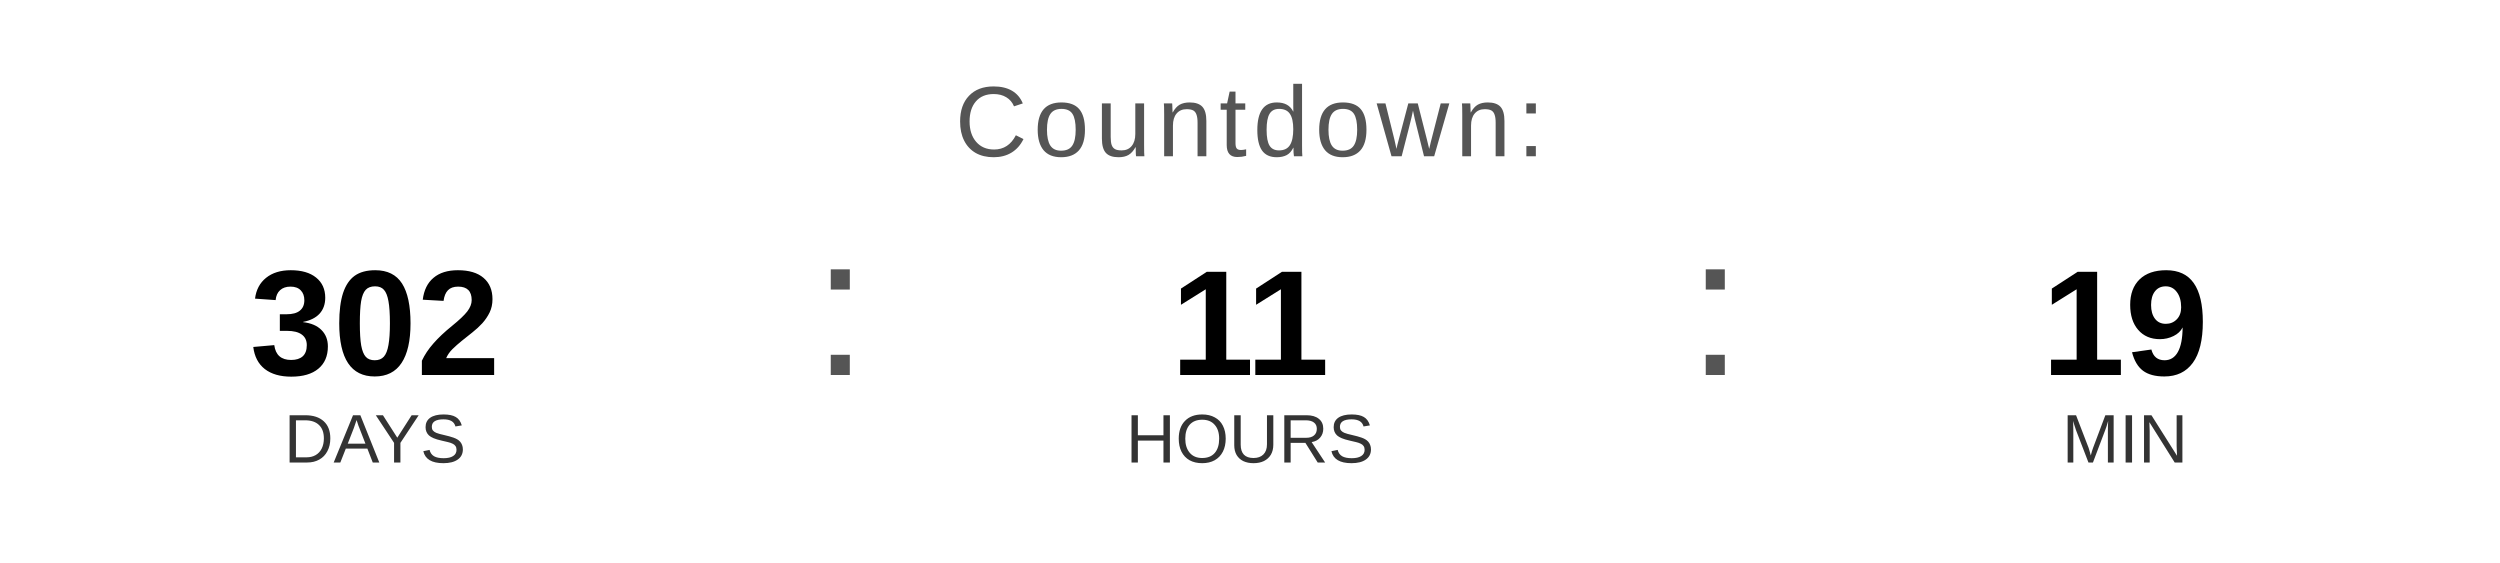
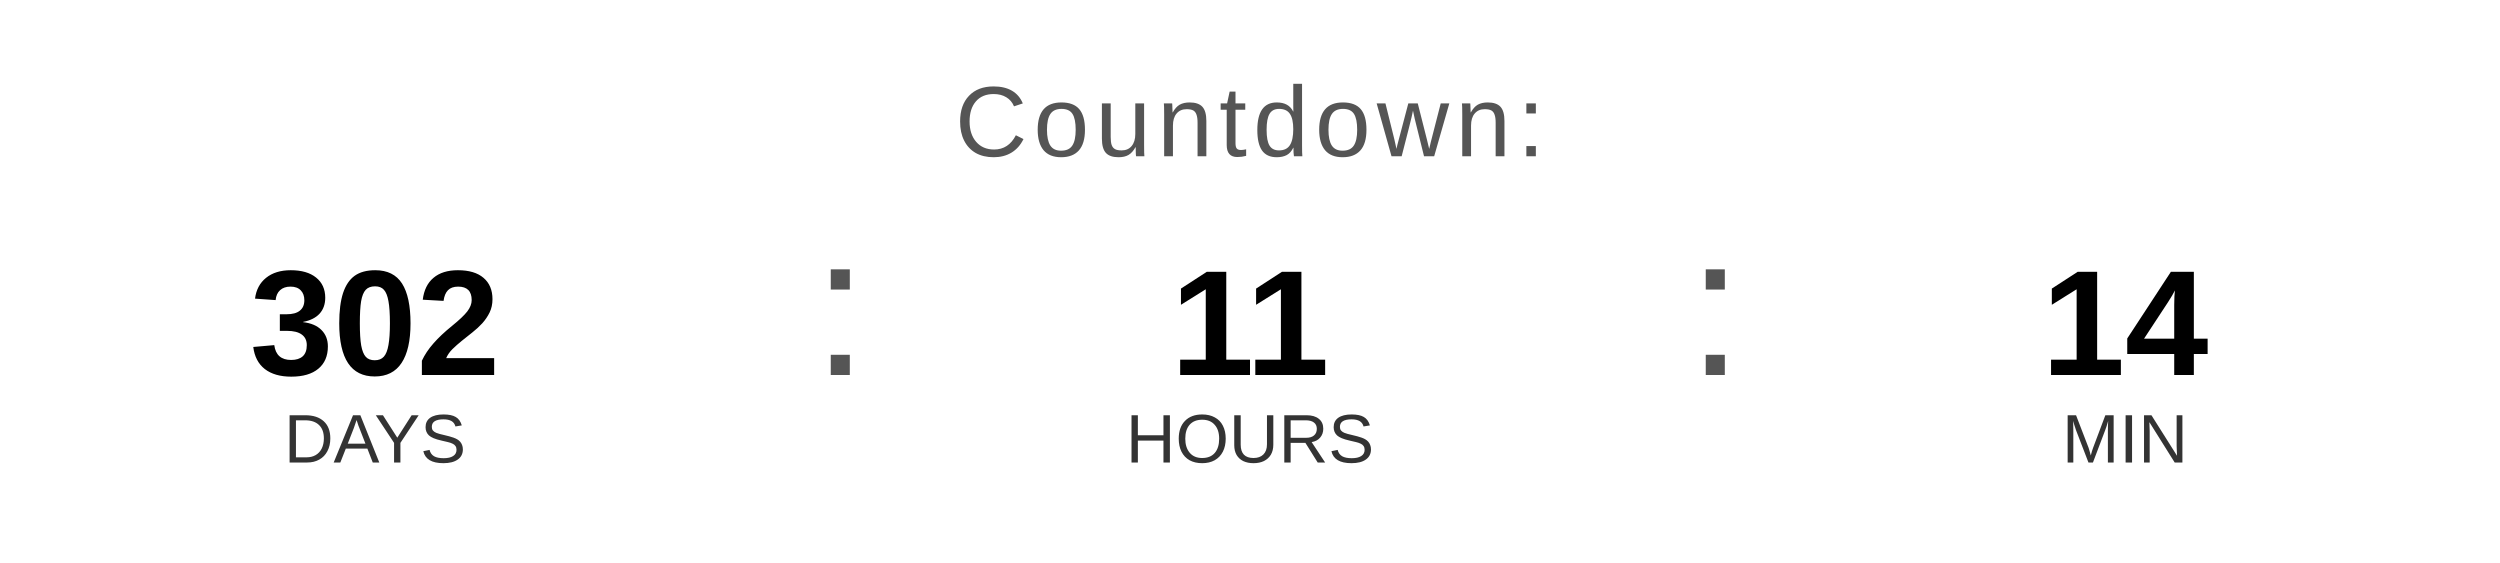
<svg xmlns="http://www.w3.org/2000/svg" width="400" height="90" viewBox="0 0 400 90">
  <text x="200" y="25" font-family="Arial, Helvetica, sans-serif" font-size="16" fill="#555555" text-anchor="middle" letter-spacing="1">
    Countdown:
  </text>
  <text x="60" y="60" font-family="Arial, Helvetica, sans-serif" font-size="24" font-weight="bold" fill="#000000" text-anchor="middle">302</text>
  <text x="60" y="74" font-family="Arial, Helvetica, sans-serif" font-size="11" fill="#333333" text-anchor="middle">DAYS</text>
  <text x="130" y="60" font-family="Arial, sans-serif" font-size="32" fill="#555555">:</text>
  <text x="200" y="60" font-family="Arial, Helvetica, sans-serif" font-size="24" font-weight="bold" fill="#000000" text-anchor="middle">11</text>
  <text x="200" y="74" font-family="Arial, Helvetica, sans-serif" font-size="11" fill="#333333" text-anchor="middle">HOURS</text>
  <text x="270" y="60" font-family="Arial, sans-serif" font-size="32" fill="#555555">:</text>
-   <text x="340" y="60" font-family="Arial, Helvetica, sans-serif" font-size="24" font-weight="bold" fill="#000000" text-anchor="middle">19</text>
+   <text x="340" y="60" font-family="Arial, Helvetica, sans-serif" font-size="24" font-weight="bold" fill="#000000" text-anchor="middle">14</text>
  <text x="340" y="74" font-family="Arial, Helvetica, sans-serif" font-size="11" fill="#333333" text-anchor="middle">MIN</text>
</svg>
